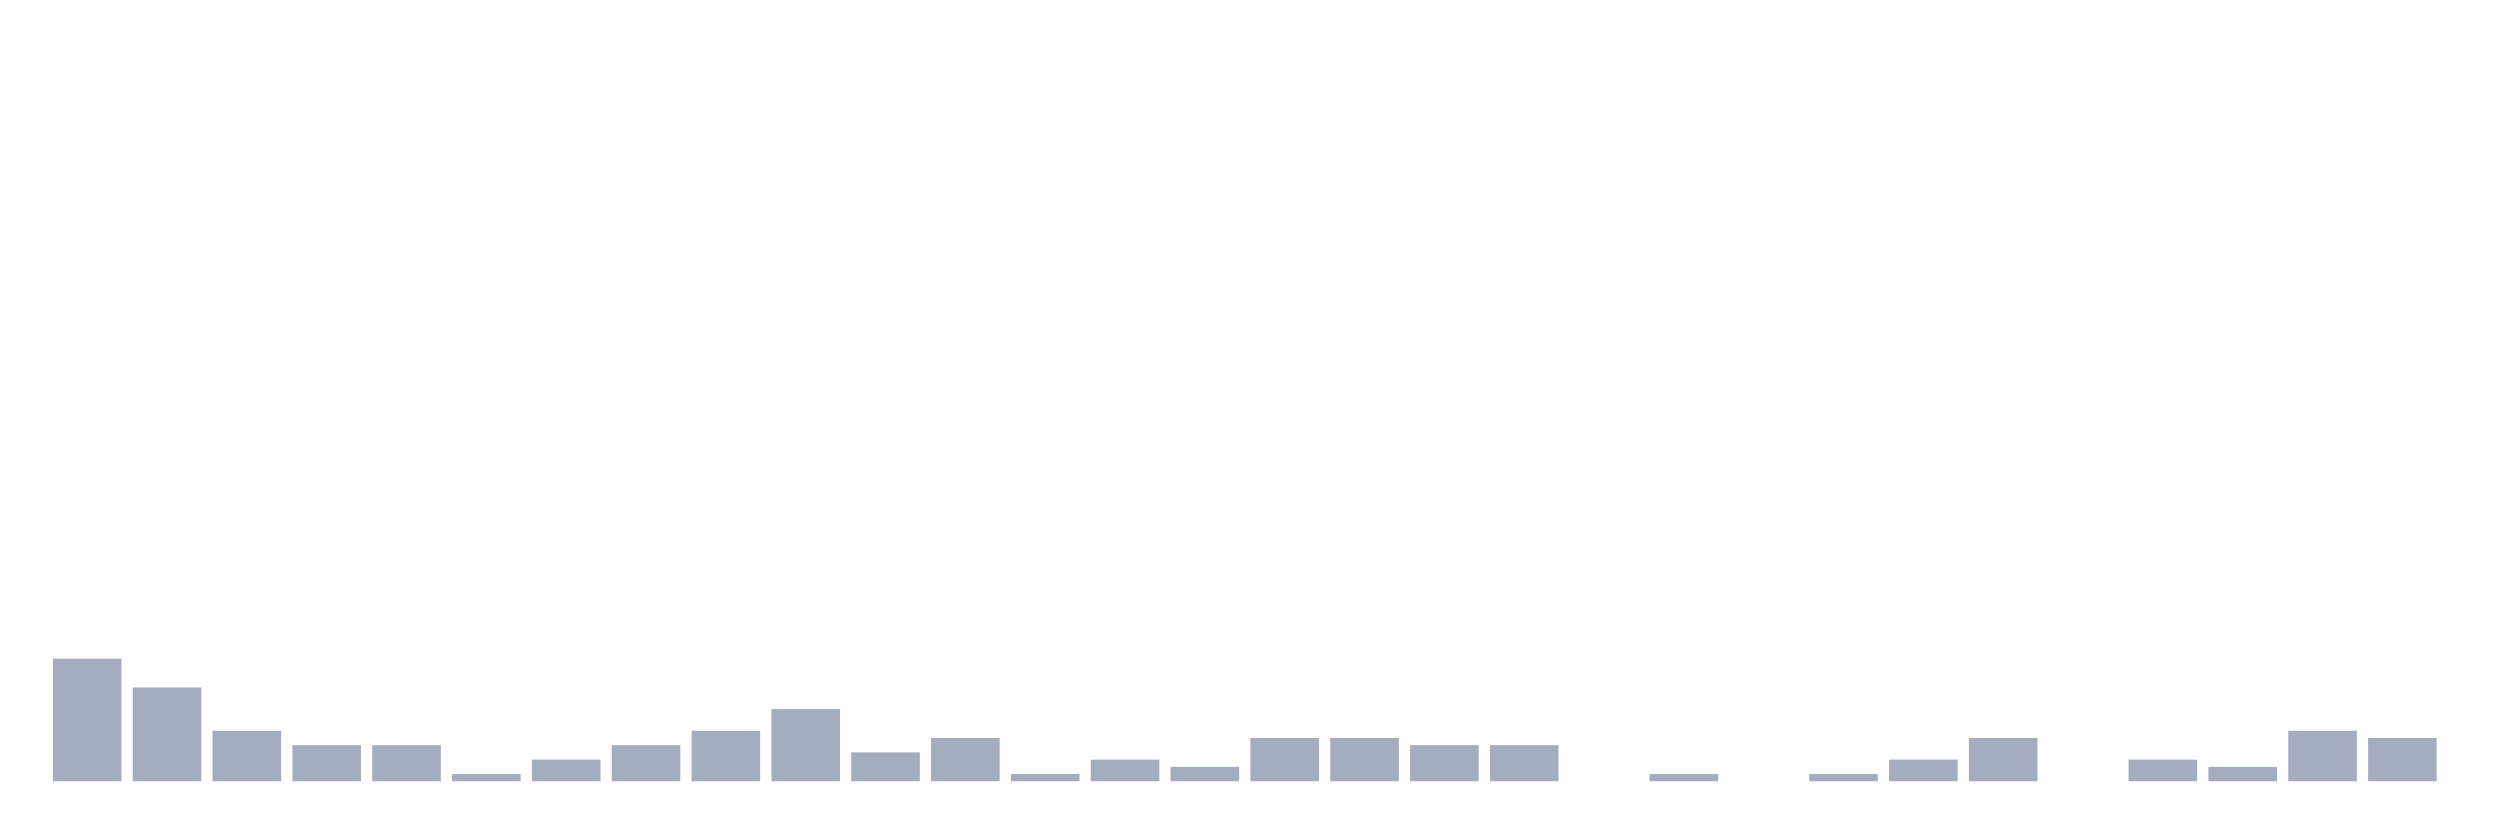
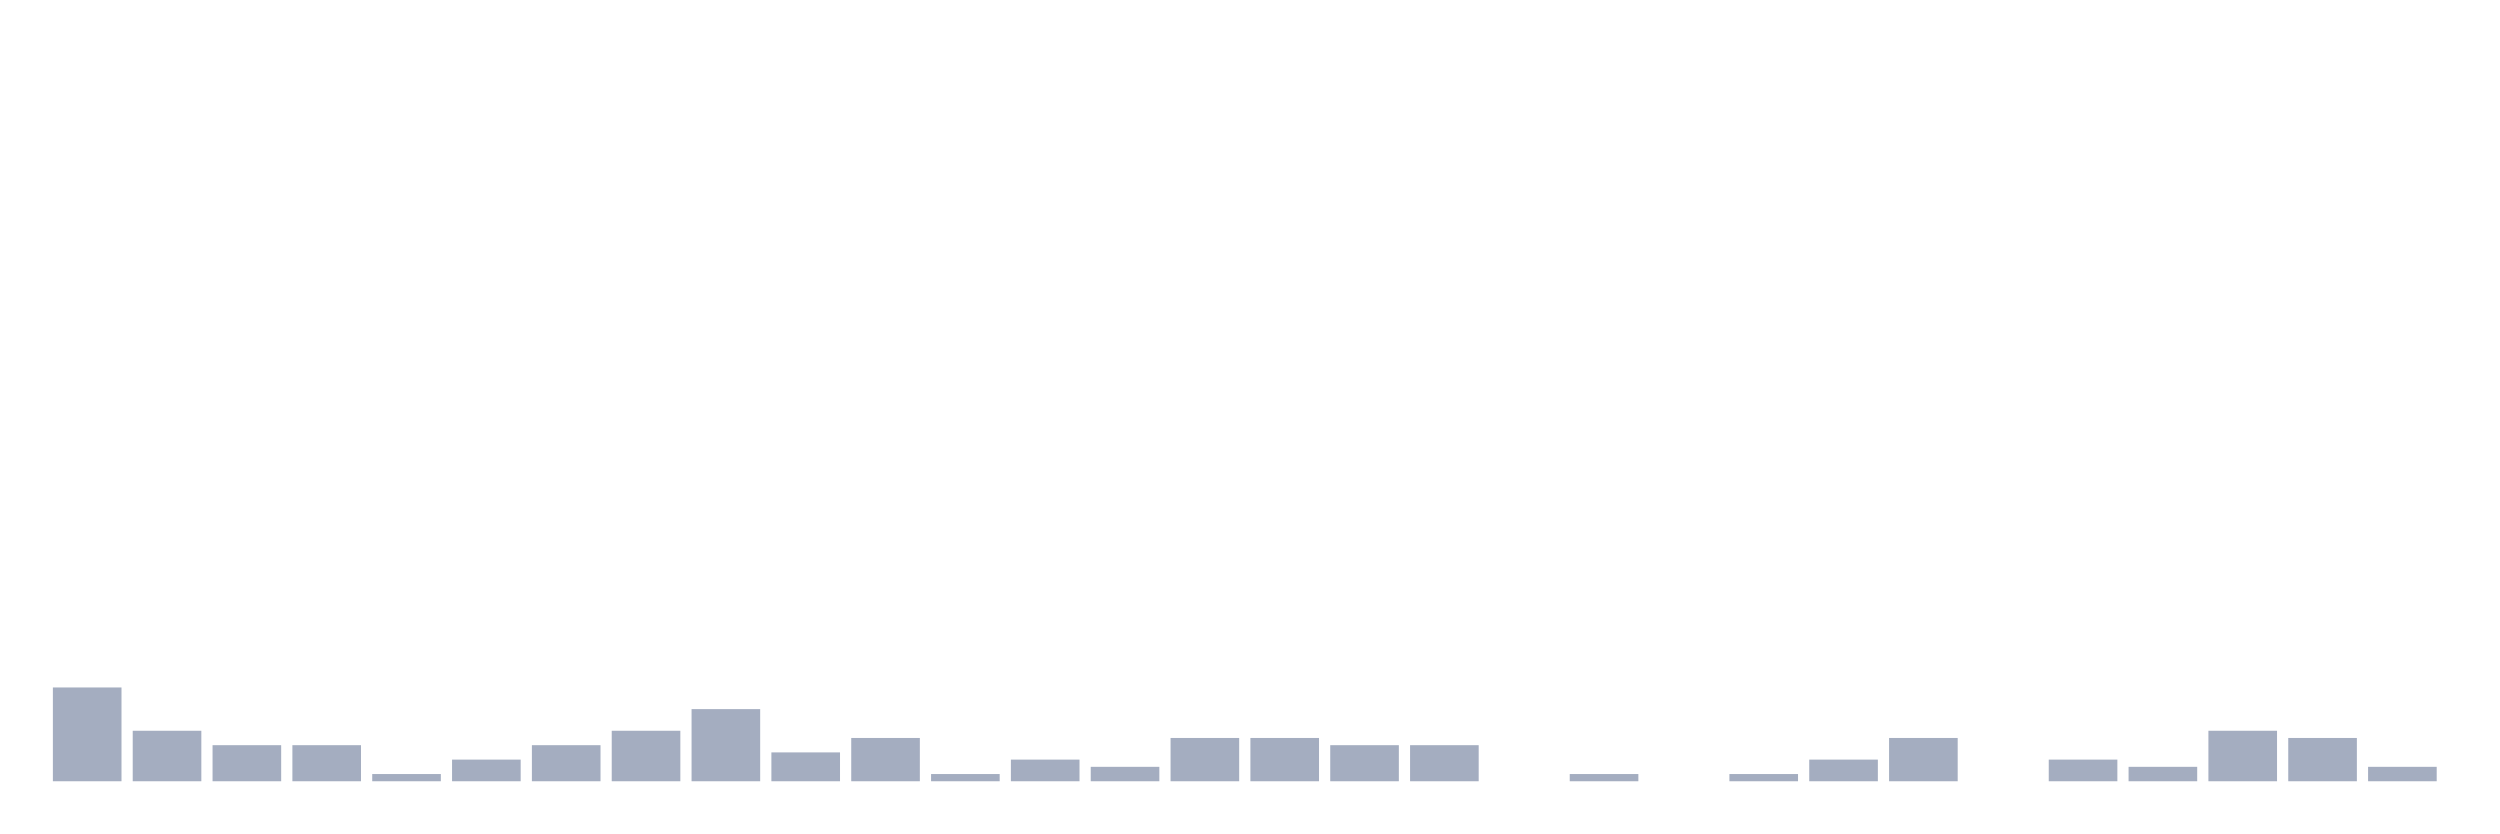
<svg xmlns="http://www.w3.org/2000/svg" viewBox="0 0 480 160">
  <g transform="translate(10,10)">
-     <rect class="bar" x="0.153" width="13.175" y="116.454" height="23.546" fill="rgb(164,173,192)" />
-     <rect class="bar" x="15.482" width="13.175" y="121.994" height="18.006" fill="rgb(164,173,192)" />
-     <rect class="bar" x="30.81" width="13.175" y="130.305" height="9.695" fill="rgb(164,173,192)" />
+     <rect class="bar" x="0.153" width="13.175" y="121.994" height="18.006" fill="rgb(164,173,192)" />
+     <rect class="bar" x="15.482" width="13.175" y="130.305" height="9.695" fill="rgb(164,173,192)" />
+     <rect class="bar" x="30.81" width="13.175" y="133.075" height="6.925" fill="rgb(164,173,192)" />
    <rect class="bar" x="46.138" width="13.175" y="133.075" height="6.925" fill="rgb(164,173,192)" />
-     <rect class="bar" x="61.466" width="13.175" y="133.075" height="6.925" fill="rgb(164,173,192)" />
-     <rect class="bar" x="76.794" width="13.175" y="138.615" height="1.385" fill="rgb(164,173,192)" />
-     <rect class="bar" x="92.123" width="13.175" y="135.845" height="4.155" fill="rgb(164,173,192)" />
-     <rect class="bar" x="107.451" width="13.175" y="133.075" height="6.925" fill="rgb(164,173,192)" />
-     <rect class="bar" x="122.779" width="13.175" y="130.305" height="9.695" fill="rgb(164,173,192)" />
-     <rect class="bar" x="138.107" width="13.175" y="126.15" height="13.85" fill="rgb(164,173,192)" />
-     <rect class="bar" x="153.436" width="13.175" y="134.46" height="5.54" fill="rgb(164,173,192)" />
-     <rect class="bar" x="168.764" width="13.175" y="131.69" height="8.31" fill="rgb(164,173,192)" />
-     <rect class="bar" x="184.092" width="13.175" y="138.615" height="1.385" fill="rgb(164,173,192)" />
-     <rect class="bar" x="199.42" width="13.175" y="135.845" height="4.155" fill="rgb(164,173,192)" />
-     <rect class="bar" x="214.748" width="13.175" y="137.23" height="2.77" fill="rgb(164,173,192)" />
+     <rect class="bar" x="61.466" width="13.175" y="138.615" height="1.385" fill="rgb(164,173,192)" />
+     <rect class="bar" x="76.794" width="13.175" y="135.845" height="4.155" fill="rgb(164,173,192)" />
+     <rect class="bar" x="92.123" width="13.175" y="133.075" height="6.925" fill="rgb(164,173,192)" />
+     <rect class="bar" x="107.451" width="13.175" y="130.305" height="9.695" fill="rgb(164,173,192)" />
+     <rect class="bar" x="122.779" width="13.175" y="126.15" height="13.85" fill="rgb(164,173,192)" />
+     <rect class="bar" x="138.107" width="13.175" y="134.46" height="5.54" fill="rgb(164,173,192)" />
+     <rect class="bar" x="153.436" width="13.175" y="131.69" height="8.31" fill="rgb(164,173,192)" />
+     <rect class="bar" x="168.764" width="13.175" y="138.615" height="1.385" fill="rgb(164,173,192)" />
+     <rect class="bar" x="184.092" width="13.175" y="135.845" height="4.155" fill="rgb(164,173,192)" />
+     <rect class="bar" x="199.42" width="13.175" y="137.23" height="2.77" fill="rgb(164,173,192)" />
+     <rect class="bar" x="214.748" width="13.175" y="131.69" height="8.31" fill="rgb(164,173,192)" />
    <rect class="bar" x="230.077" width="13.175" y="131.69" height="8.31" fill="rgb(164,173,192)" />
-     <rect class="bar" x="245.405" width="13.175" y="131.69" height="8.31" fill="rgb(164,173,192)" />
+     <rect class="bar" x="245.405" width="13.175" y="133.075" height="6.925" fill="rgb(164,173,192)" />
    <rect class="bar" x="260.733" width="13.175" y="133.075" height="6.925" fill="rgb(164,173,192)" />
-     <rect class="bar" x="276.061" width="13.175" y="133.075" height="6.925" fill="rgb(164,173,192)" />
-     <rect class="bar" x="291.39" width="13.175" y="140" height="0" fill="rgb(164,173,192)" />
-     <rect class="bar" x="306.718" width="13.175" y="138.615" height="1.385" fill="rgb(164,173,192)" />
-     <rect class="bar" x="322.046" width="13.175" y="140" height="0" fill="rgb(164,173,192)" />
-     <rect class="bar" x="337.374" width="13.175" y="138.615" height="1.385" fill="rgb(164,173,192)" />
-     <rect class="bar" x="352.702" width="13.175" y="135.845" height="4.155" fill="rgb(164,173,192)" />
-     <rect class="bar" x="368.031" width="13.175" y="131.69" height="8.31" fill="rgb(164,173,192)" />
-     <rect class="bar" x="383.359" width="13.175" y="140" height="0" fill="rgb(164,173,192)" />
-     <rect class="bar" x="398.687" width="13.175" y="135.845" height="4.155" fill="rgb(164,173,192)" />
-     <rect class="bar" x="414.015" width="13.175" y="137.23" height="2.77" fill="rgb(164,173,192)" />
-     <rect class="bar" x="429.344" width="13.175" y="130.305" height="9.695" fill="rgb(164,173,192)" />
-     <rect class="bar" x="444.672" width="13.175" y="131.69" height="8.31" fill="rgb(164,173,192)" />
+     <rect class="bar" x="276.061" width="13.175" y="140" height="0" fill="rgb(164,173,192)" />
+     <rect class="bar" x="291.39" width="13.175" y="138.615" height="1.385" fill="rgb(164,173,192)" />
+     <rect class="bar" x="306.718" width="13.175" y="140" height="0" fill="rgb(164,173,192)" />
+     <rect class="bar" x="322.046" width="13.175" y="138.615" height="1.385" fill="rgb(164,173,192)" />
+     <rect class="bar" x="337.374" width="13.175" y="135.845" height="4.155" fill="rgb(164,173,192)" />
+     <rect class="bar" x="352.702" width="13.175" y="131.69" height="8.31" fill="rgb(164,173,192)" />
+     <rect class="bar" x="368.031" width="13.175" y="140" height="0" fill="rgb(164,173,192)" />
+     <rect class="bar" x="383.359" width="13.175" y="135.845" height="4.155" fill="rgb(164,173,192)" />
+     <rect class="bar" x="398.687" width="13.175" y="137.23" height="2.77" fill="rgb(164,173,192)" />
+     <rect class="bar" x="414.015" width="13.175" y="130.305" height="9.695" fill="rgb(164,173,192)" />
+     <rect class="bar" x="429.344" width="13.175" y="131.69" height="8.31" fill="rgb(164,173,192)" />
+     <rect class="bar" x="444.672" width="13.175" y="137.23" height="2.77" fill="rgb(164,173,192)" />
  </g>
</svg>
